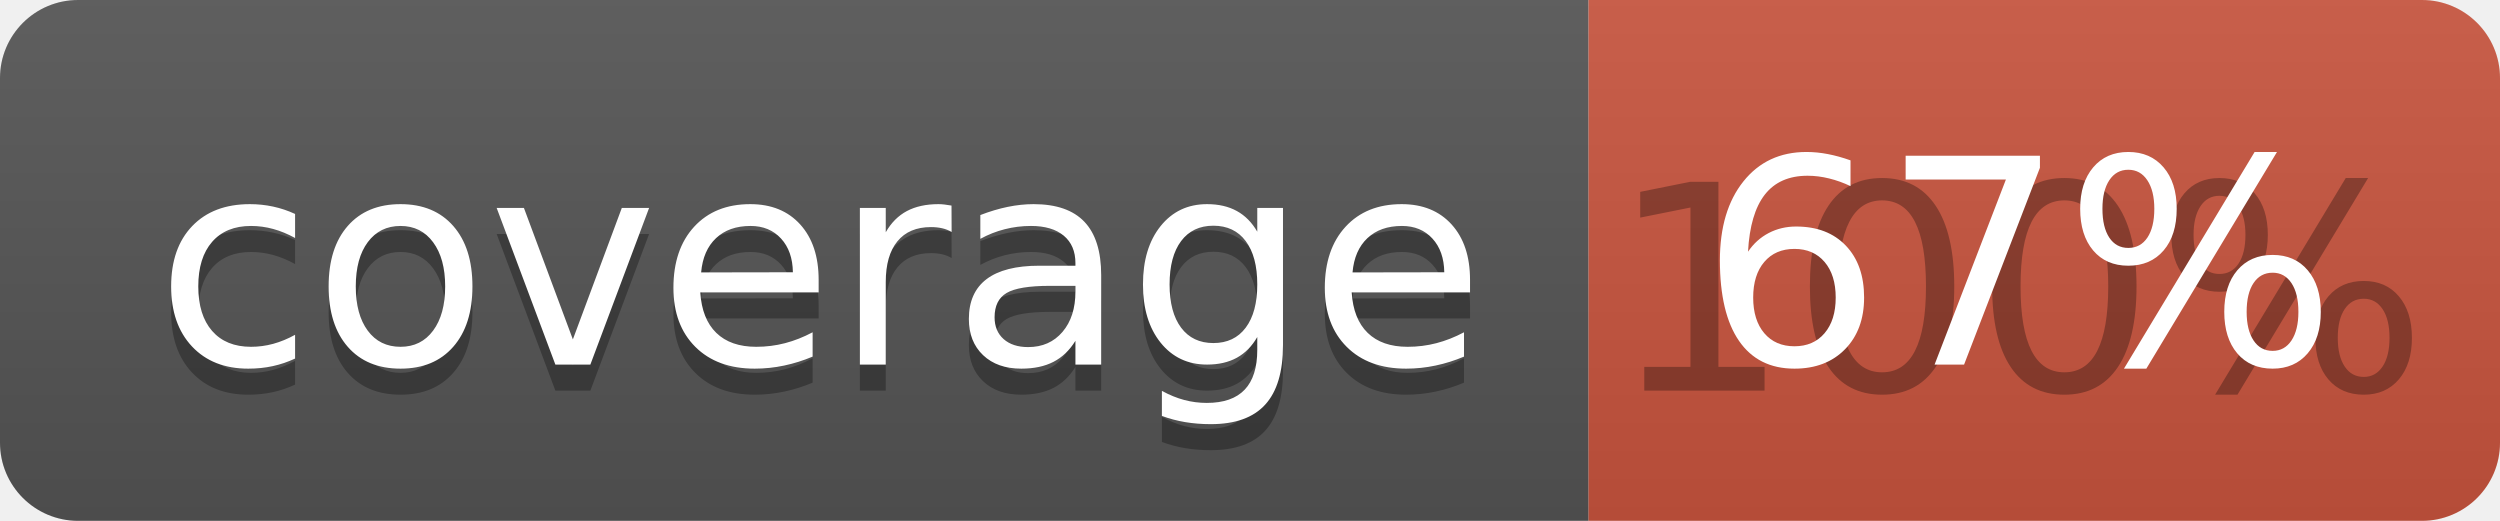
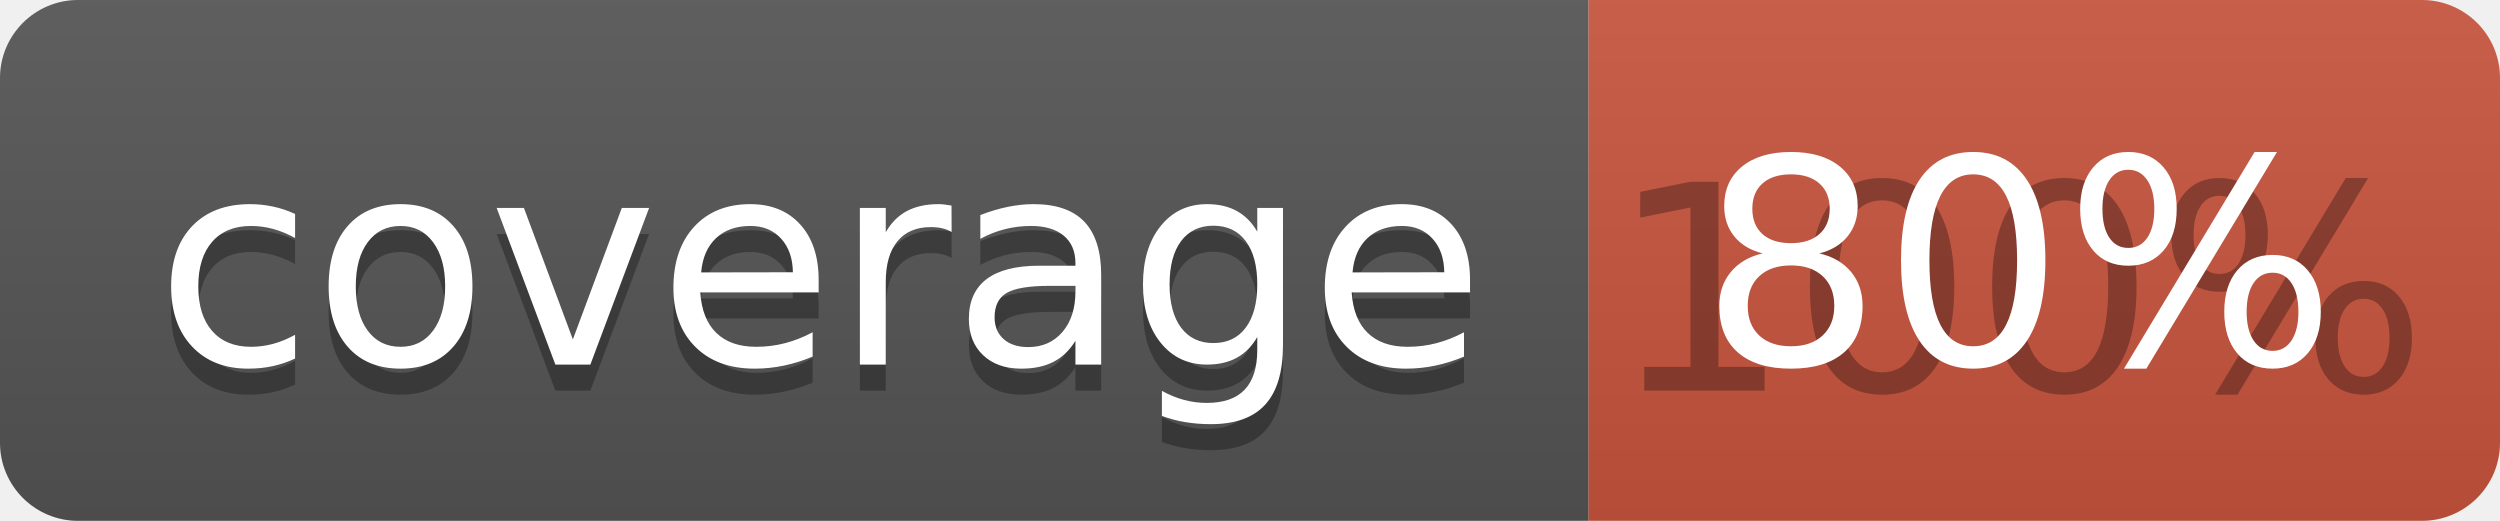
<svg xmlns="http://www.w3.org/2000/svg" width="96" height="20">
  <linearGradient id="b" x2="0" y2="100%">
    <stop offset="0" stop-color="#bbb" stop-opacity=".1" />
    <stop offset="1" stop-opacity=".1" />
  </linearGradient>
  <clipPath id="a">
    <rect width="96" height="20" rx="3" fill="#fff" />
  </clipPath>
  <g clip-path="url(#a)">
    <path fill="#555" d="M0 0h61v20H0z" />
    <path fill="#CA553E" d="M61 0h35v20H61z" />
    <path fill="url(#b)" d="M0 0h96v20H0z" />
  </g>
  <g fill="#fff" text-anchor="middle" font-family="DejaVu Sans,Verdana,Geneva,sans-serif" font-size="110">
    <text x="315" y="150" fill="#010101" fill-opacity=".3" transform="scale(.1)" textLength="510">coverage</text>
    <text x="315" y="140" transform="scale(.1)" textLength="510">coverage</text>
    <text x="775" y="150" fill="#010101" fill-opacity=".3" transform="scale(.1)" textLength="250">100%</text>
-     <text x="775" y="140" transform="scale(.1)" textLength="250">67%</text>
+     <text x="775" y="140" transform="scale(.1)" textLength="250">80%</text>
  </g>
</svg>
